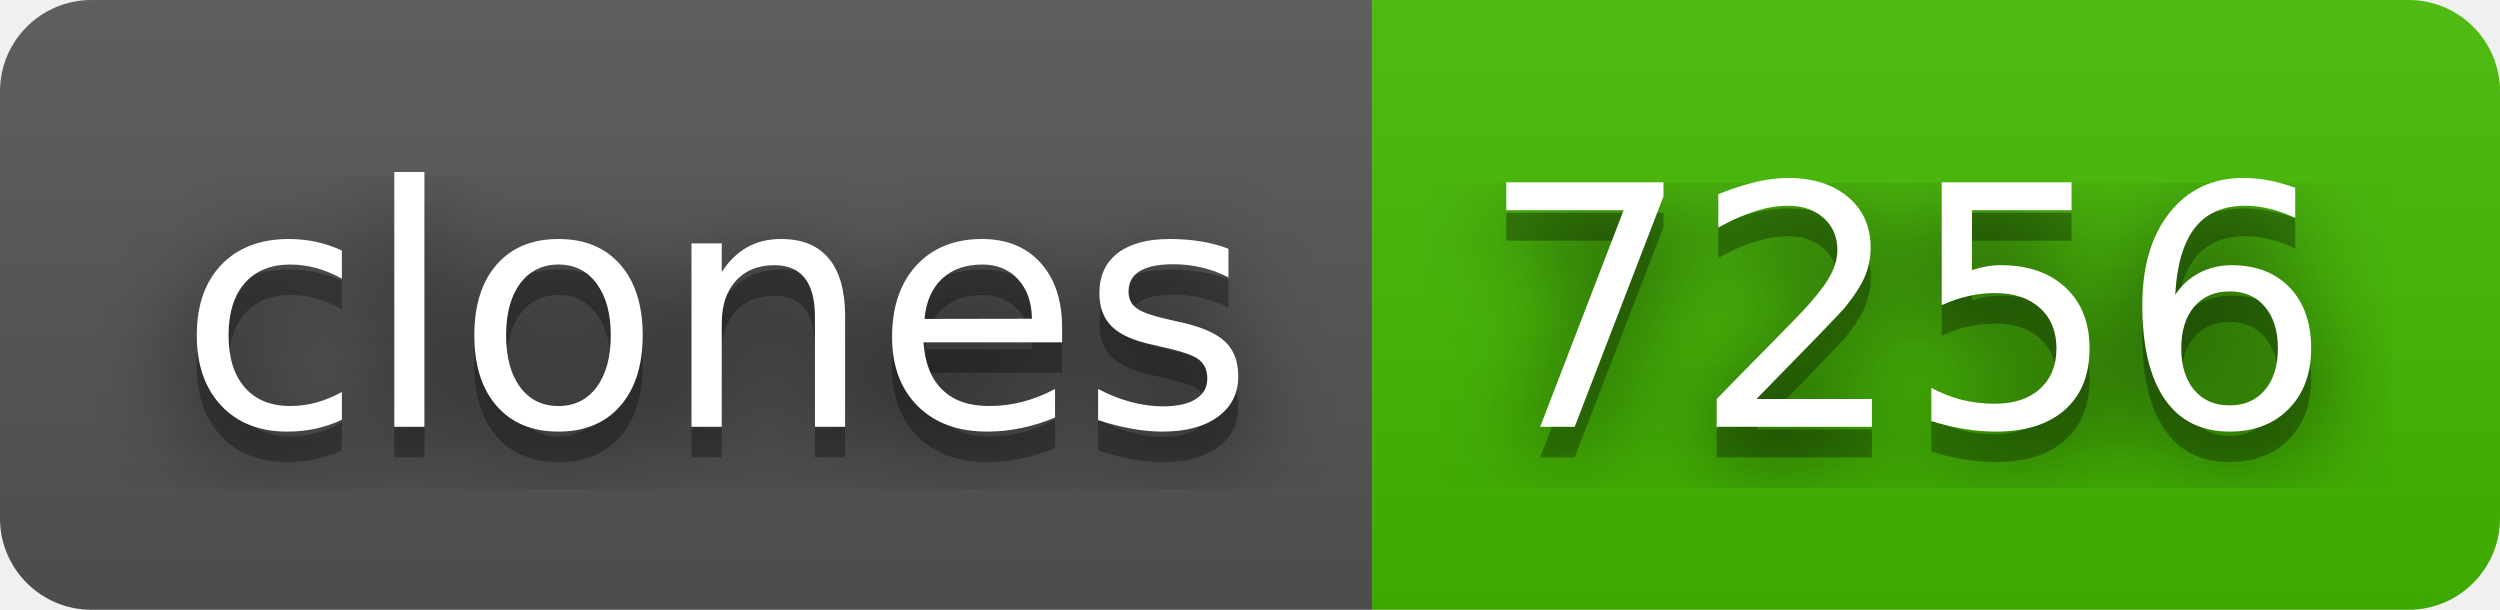
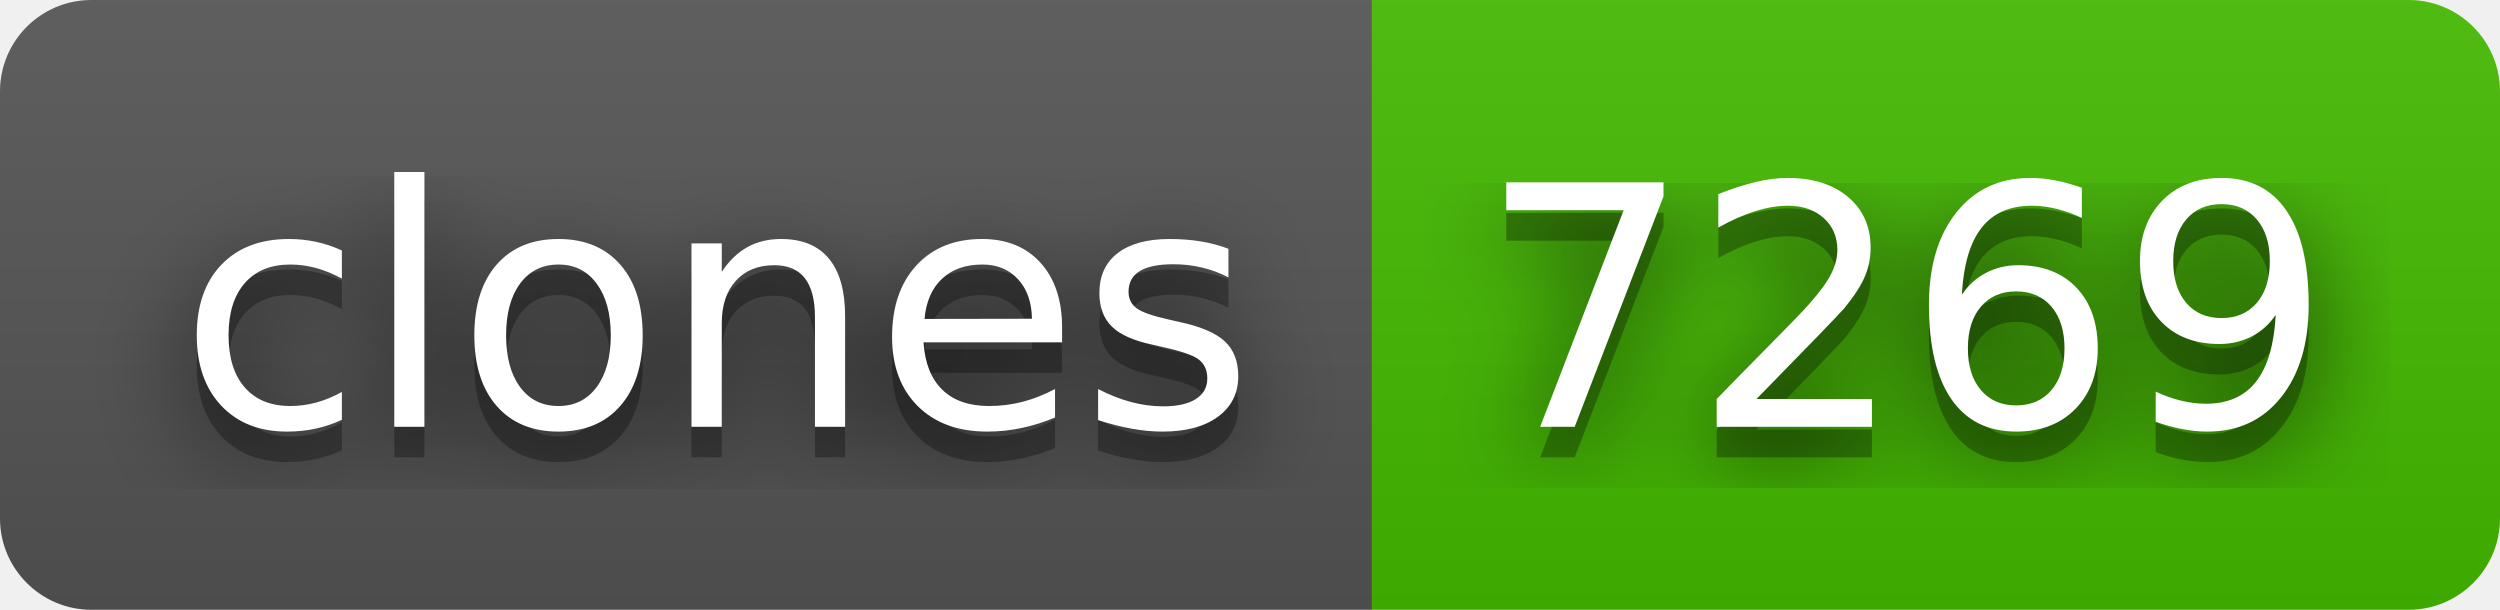
- <svg xmlns="http://www.w3.org/2000/svg" width="82" height="20" role="img" aria-label="clones: 7256">
+ <svg xmlns="http://www.w3.org/2000/svg" width="82" height="20" role="img" aria-label="clones: 7269">
  <filter id="blur">
    <feGaussianBlur in="SourceGraphic" stdDeviation="16" />
  </filter>
  <linearGradient id="s" x2="0" y2="100%">
    <stop offset="0" stop-color="#bbb" stop-opacity=".1" />
    <stop offset="1" stop-opacity=".1" />
  </linearGradient>
  <clipPath id="r">
    <rect width="82" height="20" rx="3" fill="#fff" />
  </clipPath>
  <g clip-path="url(#r)">
    <rect width="45" height="20" fill="#555" />
    <rect x="45" width="37" height="20" fill="#4b0" />
    <rect width="82" height="20" fill="url(#s)" />
  </g>
  <g fill="#fff" text-anchor="middle" font-family="Verdana,Geneva,DejaVu Sans,sans-serif" text-rendering="geometricPrecision" font-size="110">
    <text aria-hidden="true" x="235" y="150" fill="#010101" fill-opacity=".80" filter="url(#blur)" transform="scale(.1)" textLength="350">clones</text>
    <text aria-hidden="true" x="235" y="150" fill="#010101" fill-opacity=".3" transform="scale(.1)" textLength="350">clones</text>
    <text x="235" y="140" transform="scale(.1)" fill="#fff" textLength="350">clones</text>
-     <text aria-hidden="true" x="625" y="150" fill="#010101" fill-opacity=".80" filter="url(#blur)" transform="scale(.1)" textLength="270">7256</text>
-     <text aria-hidden="true" x="625" y="150" fill="#010101" fill-opacity=".3" transform="scale(.1)" textLength="270">7256</text>
-     <text x="625" y="140" transform="scale(.1)" fill="#fff" textLength="270">7256</text>
+     <text aria-hidden="true" x="625" y="150" fill="#010101" fill-opacity=".80" filter="url(#blur)" transform="scale(.1)" textLength="270">7269</text>
+     <text aria-hidden="true" x="625" y="150" fill="#010101" fill-opacity=".3" transform="scale(.1)" textLength="270">7269</text>
+     <text x="625" y="140" transform="scale(.1)" fill="#fff" textLength="270">7269</text>
  </g>
</svg>
